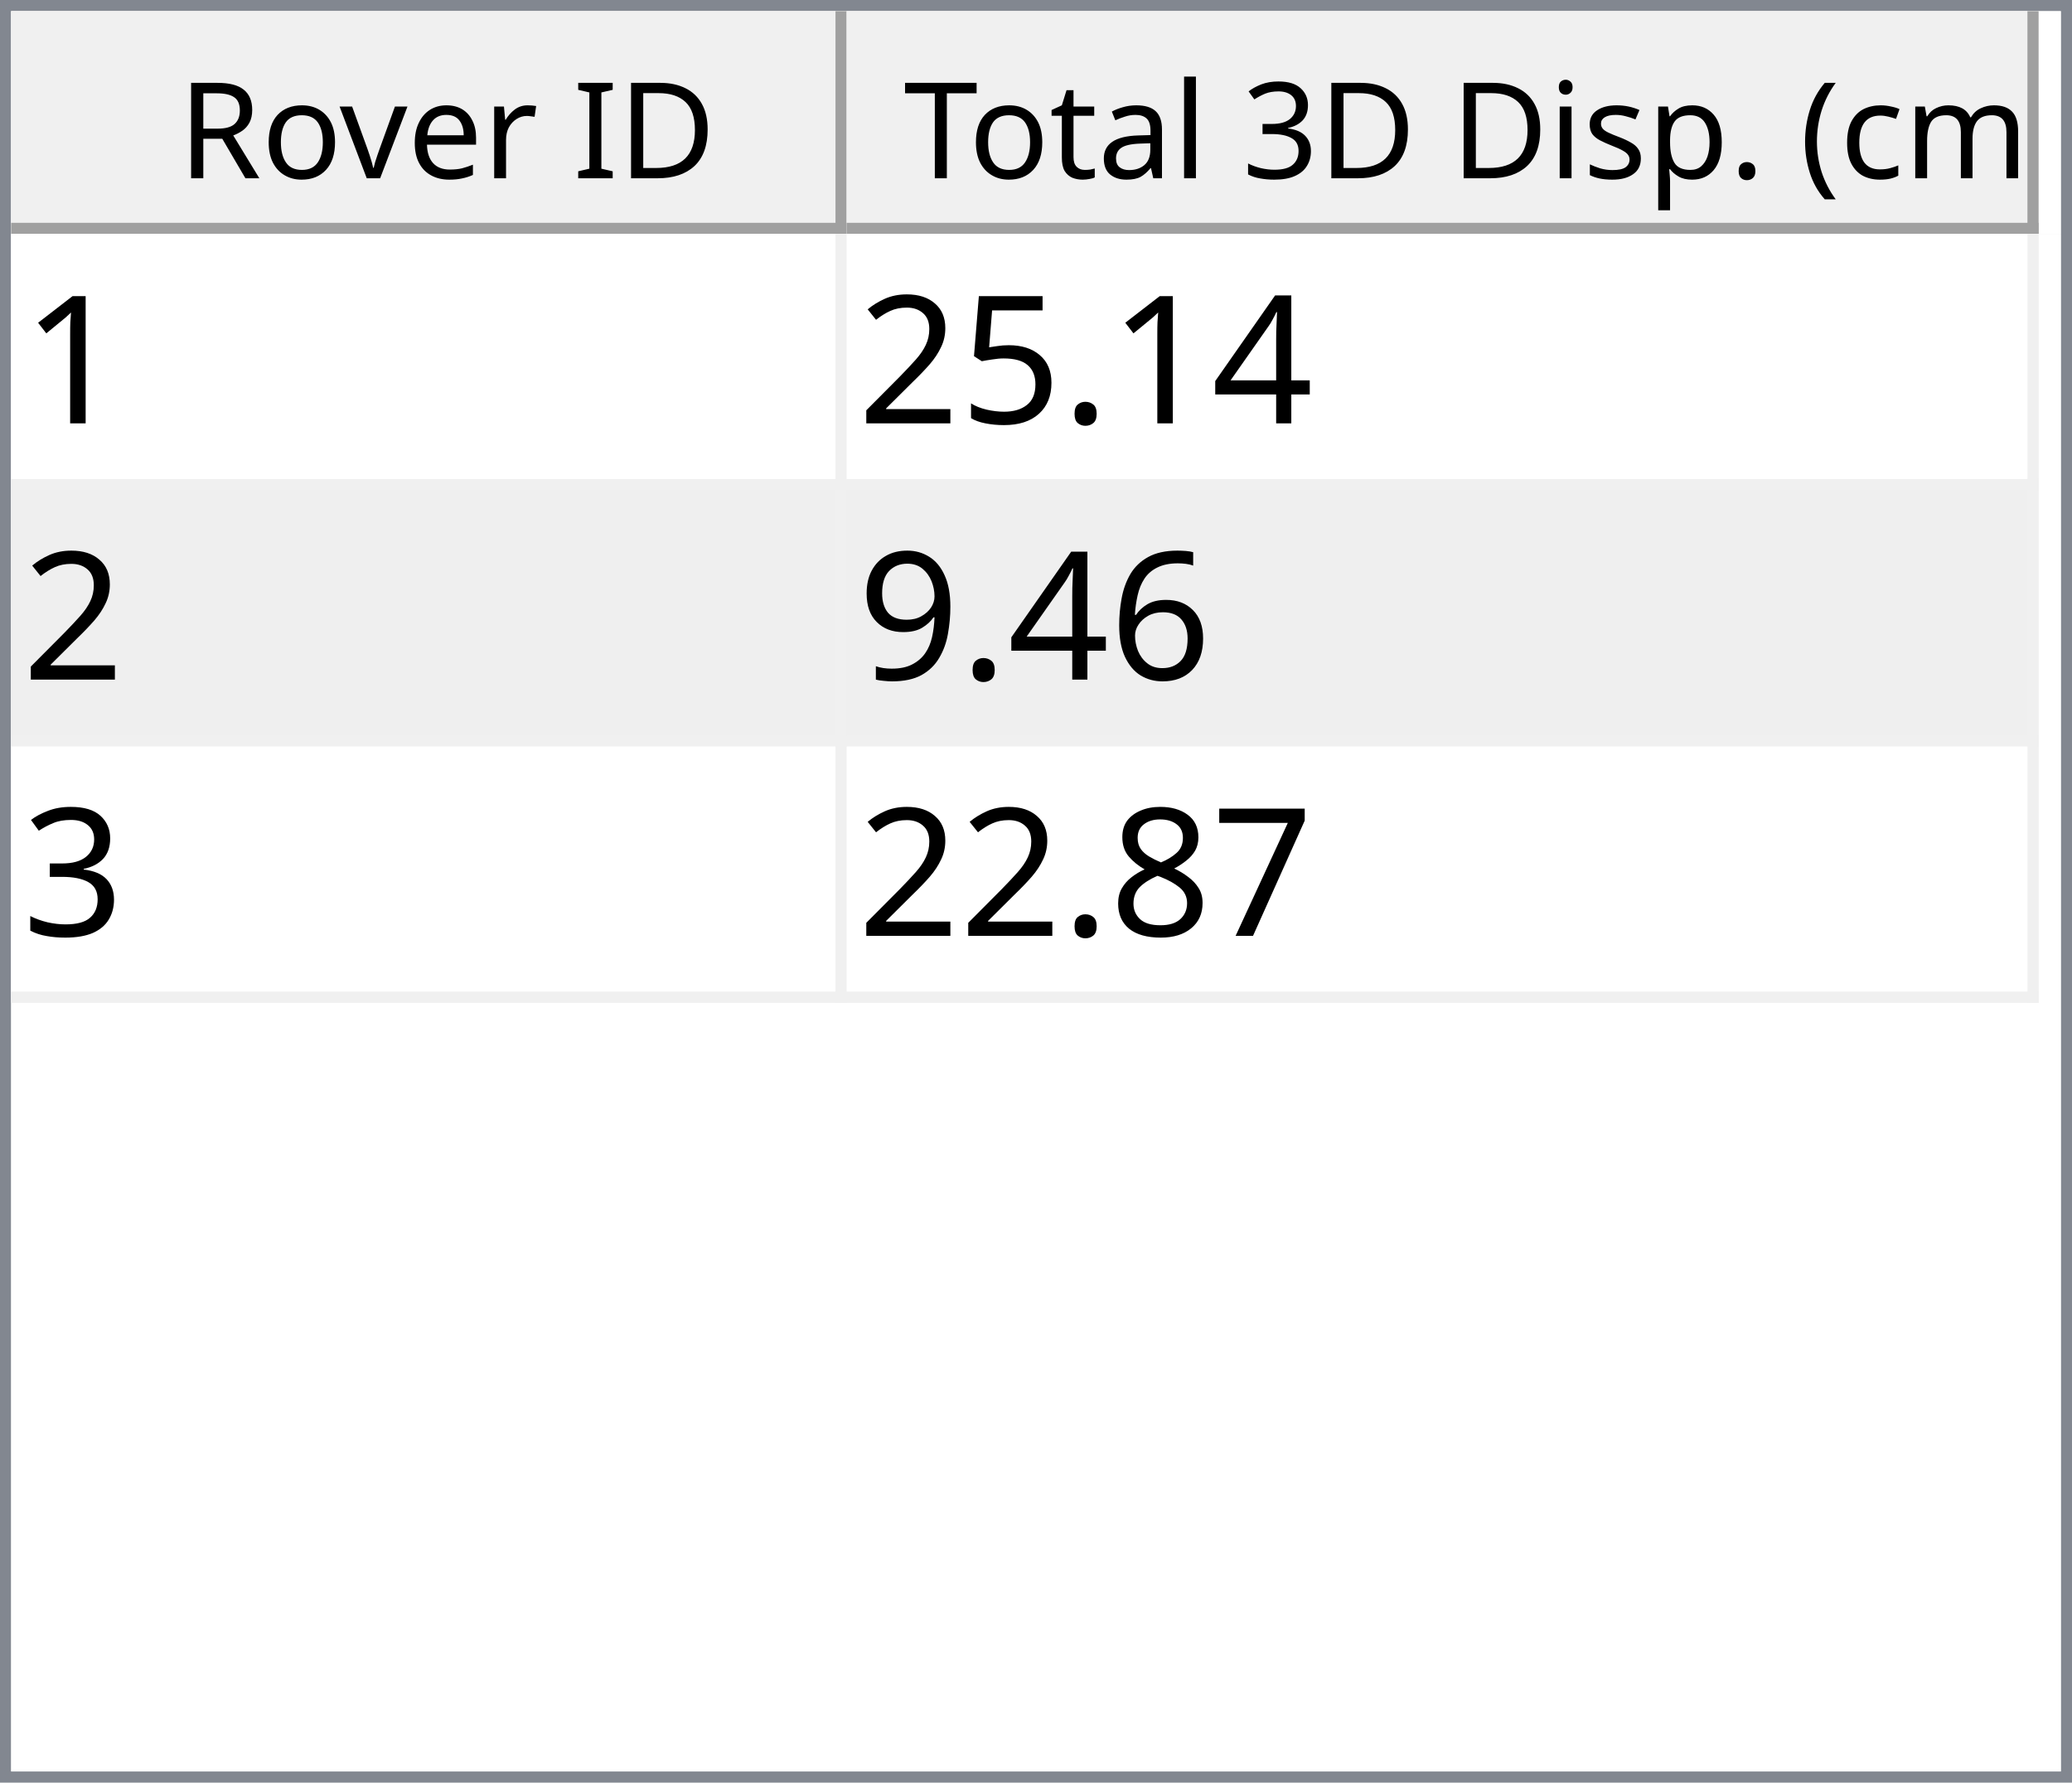
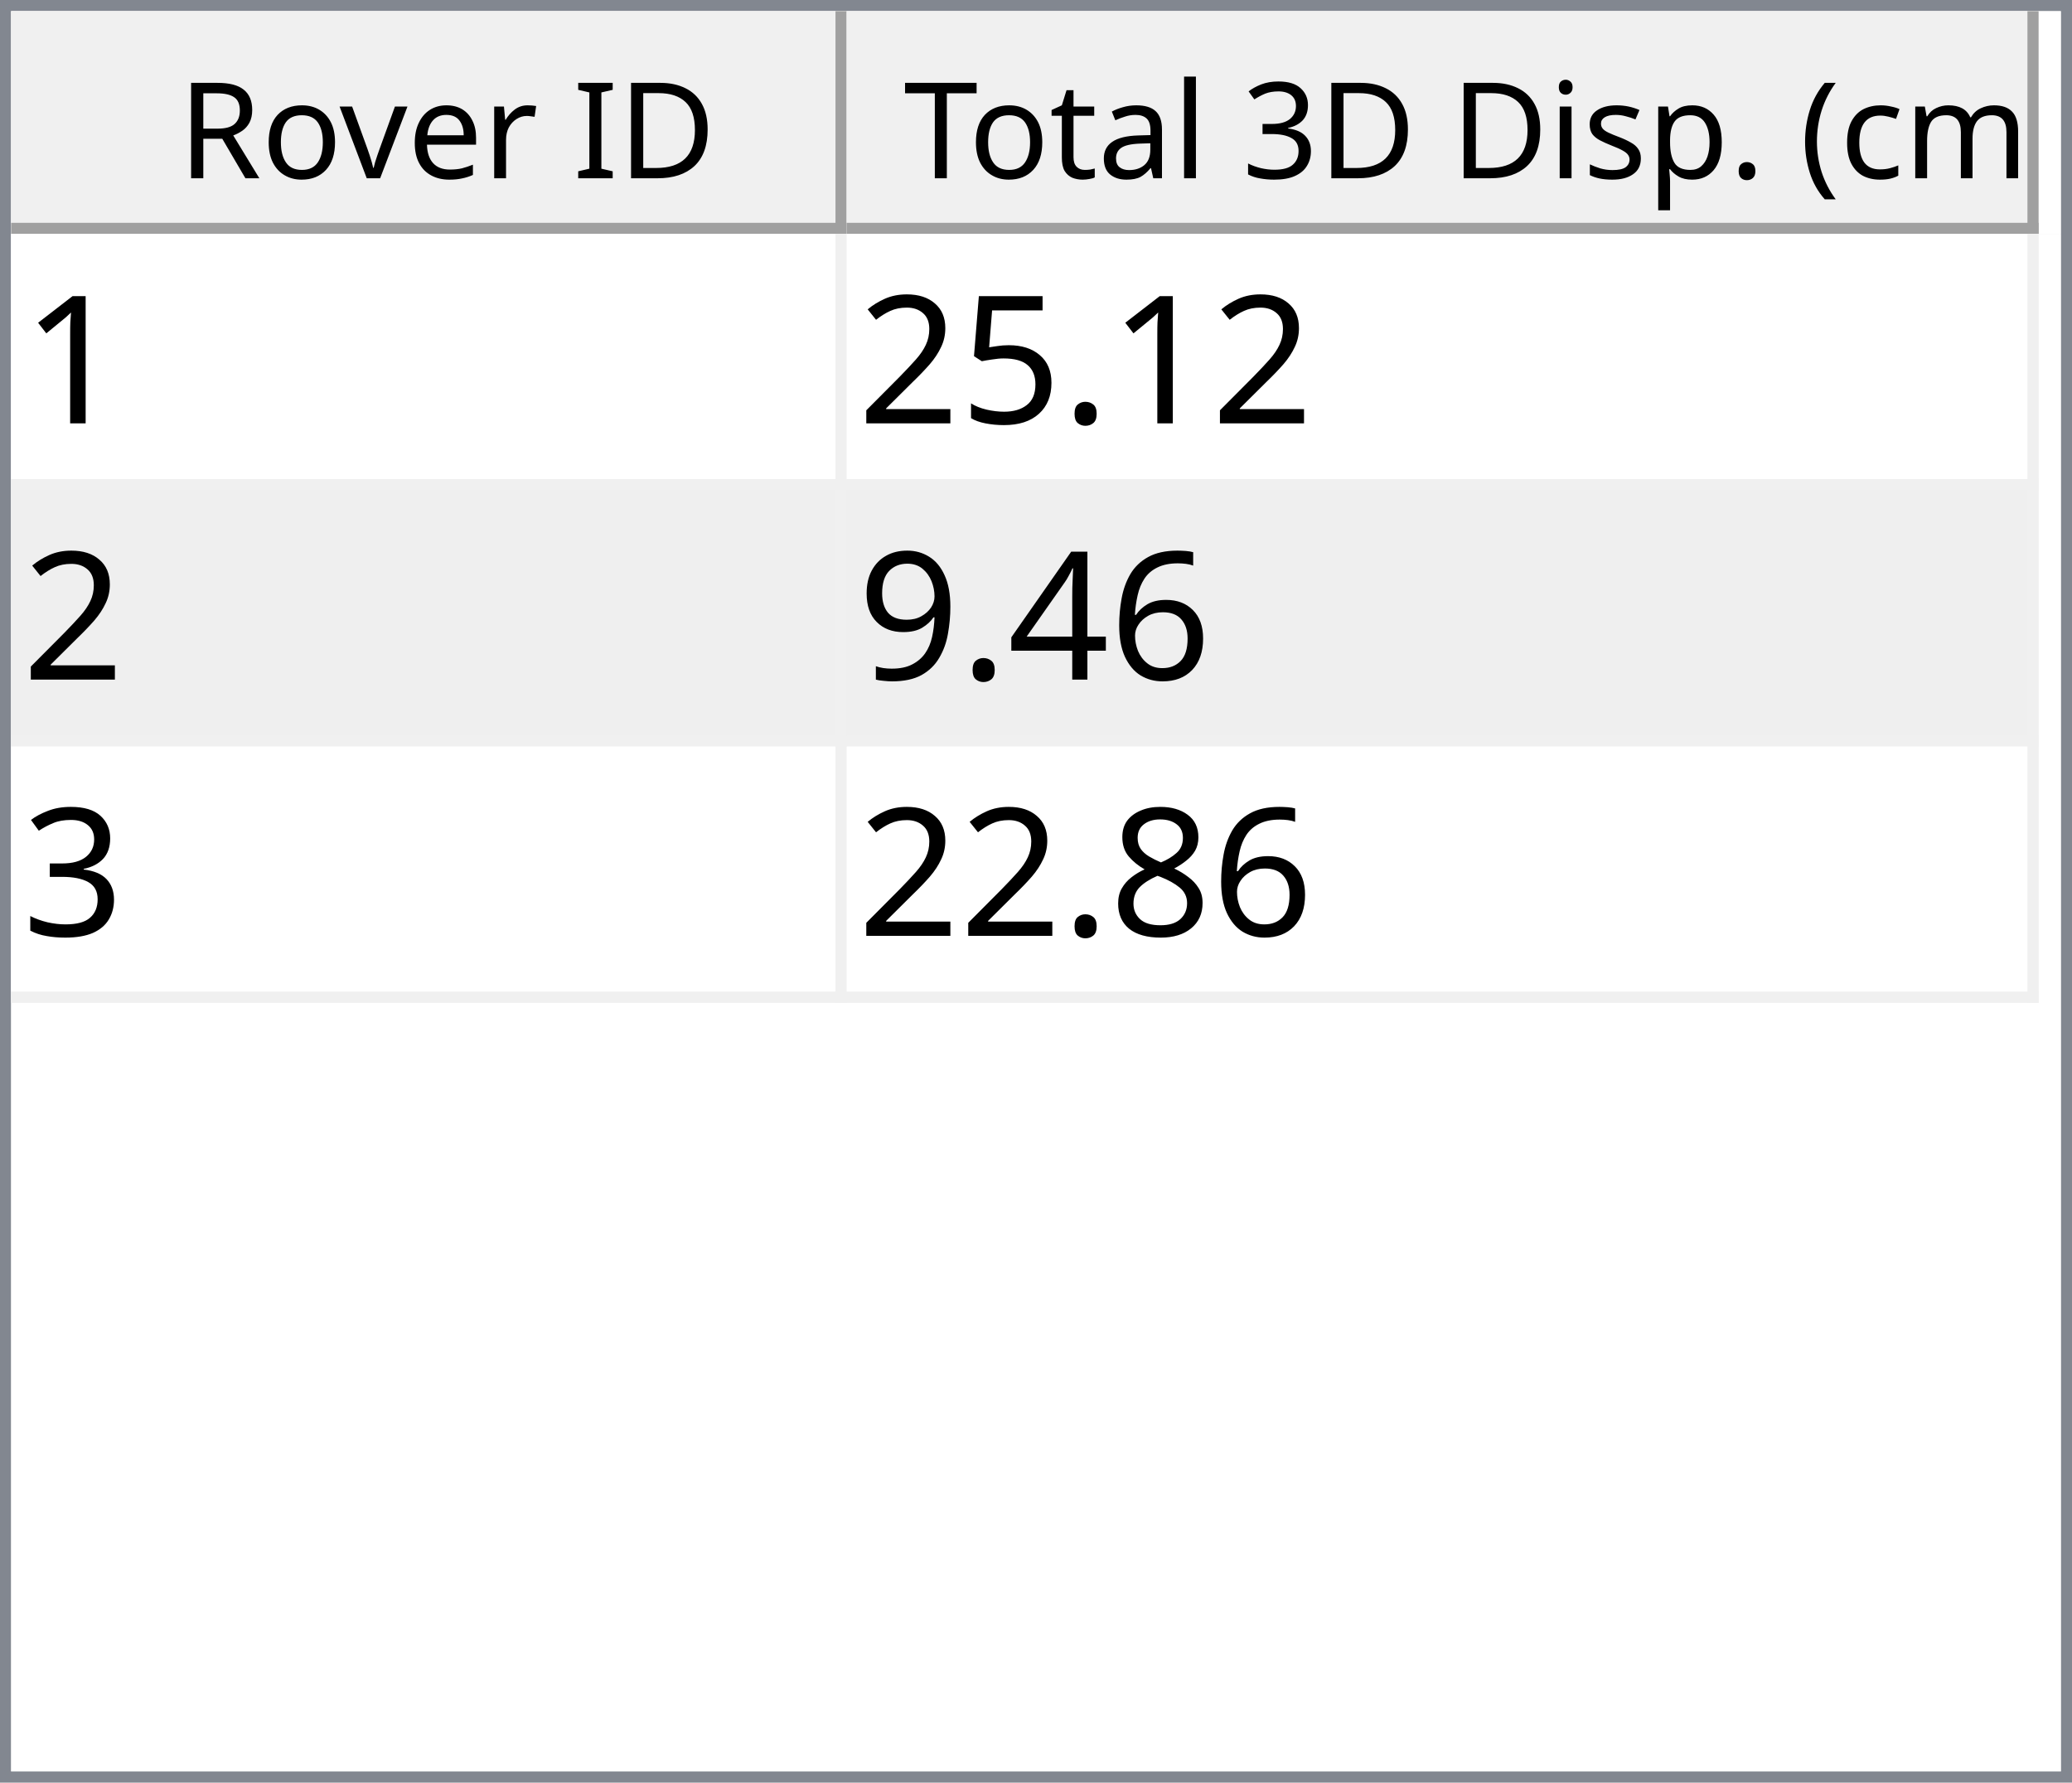
<svg xmlns="http://www.w3.org/2000/svg" style="fill-opacity:1; color-rendering:auto; color-interpolation:auto; text-rendering:auto; stroke:black; stroke-linecap:square; stroke-miterlimit:10; shape-rendering:auto; stroke-opacity:1; fill:black; stroke-dasharray:none; font-weight:normal; stroke-width:1; font-family:'Dialog'; font-style:normal; stroke-linejoin:miter; font-size:12px; stroke-dashoffset:0; image-rendering:auto;" width="186" height="160">
  <defs id="genericDefs" />
  <g>
    <defs id="defs1">
      <clipPath clipPathUnits="userSpaceOnUse" id="clipPath1">
        <path d="M0 0 L186 0 L186 160 L0 160 L0 0 Z" />
      </clipPath>
      <clipPath clipPathUnits="userSpaceOnUse" id="clipPath2">
        <path d="M0 0 L0 160 L186 160 L186 0 Z" />
      </clipPath>
      <clipPath clipPathUnits="userSpaceOnUse" id="clipPath3">
        <path d="M0 0 L0 20 L184 20 L184 0 Z" />
      </clipPath>
      <clipPath clipPathUnits="userSpaceOnUse" id="clipPath4">
        <path d="M0 0 L0 20 L75 20 L75 0 Z" />
      </clipPath>
      <clipPath clipPathUnits="userSpaceOnUse" id="clipPath5">
        <path d="M1 1 L1 19 L74 19 L74 1 Z" />
      </clipPath>
      <clipPath clipPathUnits="userSpaceOnUse" id="clipPath6">
        <path d="M0 0 L0 18 L73 18 L73 0 Z" />
      </clipPath>
      <clipPath clipPathUnits="userSpaceOnUse" id="clipPath7">
        <path d="M-0.5 -0.5 L-0.5 19.5 L74.5 19.5 L74.5 -0.5 Z" />
      </clipPath>
      <clipPath clipPathUnits="userSpaceOnUse" id="clipPath8">
        <path d="M0 0 L0 20 L107 20 L107 0 Z" />
      </clipPath>
      <clipPath clipPathUnits="userSpaceOnUse" id="clipPath9">
        <path d="M1 1 L1 19 L106 19 L106 1 Z" />
      </clipPath>
      <clipPath clipPathUnits="userSpaceOnUse" id="clipPath10">
        <path d="M0 0 L0 18 L105 18 L105 0 Z" />
      </clipPath>
      <clipPath clipPathUnits="userSpaceOnUse" id="clipPath11">
        <path d="M-0.5 -0.5 L-0.5 19.5 L106.5 19.5 L106.5 -0.5 Z" />
      </clipPath>
      <clipPath clipPathUnits="userSpaceOnUse" id="clipPath12">
        <path d="M0 0 L0 138 L184 138 L184 0 Z" />
      </clipPath>
      <clipPath clipPathUnits="userSpaceOnUse" id="clipPath13">
        <path d="M0 0 L0 69 L182 69 L182 0 Z" />
      </clipPath>
      <clipPath clipPathUnits="userSpaceOnUse" id="clipPath14">
        <path d="M-0.5 -0.5 L-0.5 68.5 L181.5 68.5 L181.5 -0.5 Z" />
      </clipPath>
      <clipPath clipPathUnits="userSpaceOnUse" id="clipPath15">
        <path d="M0 0 L0 22 L74 22 L74 0 Z" />
      </clipPath>
      <clipPath clipPathUnits="userSpaceOnUse" id="clipPath16">
        <path d="M0 0 L0 22 L106 22 L106 0 Z" />
      </clipPath>
      <font horiz-adv-x="64.551" id="font1">
        <font-face ascent="107.91" descent="25.098" units-per-em="100" style="font-style:normal; font-family:Segoe UI; font-weight:normal;" />
        <missing-glyph horiz-adv-x="64.551" d="M8.109 0 L8.109 68.266 L56.453 68.266 L56.453 0 L8.109 0 ZM15.328 7.234 L49.219 7.234 L49.219 61.031 L15.328 61.031 L15.328 7.234 Z" />
        <glyph unicode="D" horiz-adv-x="70.117" d="M9.188 0 L9.188 70.016 L28.516 70.016 Q65.531 70.016 65.531 35.891 Q65.531 19.672 55.25 9.836 Q44.969 0 27.734 0 L9.188 0 ZM17.391 62.594 L17.391 7.422 L27.828 7.422 Q41.609 7.422 49.273 14.797 Q56.938 22.172 56.938 35.688 Q56.938 62.594 28.328 62.594 L17.391 62.594 Z" />
        <glyph unicode="I" horiz-adv-x="26.611" d="M17.391 0 L9.188 0 L9.188 70.016 L17.391 70.016 L17.391 0 Z" />
        <glyph unicode=" " horiz-adv-x="27.393" d="" />
        <glyph unicode="r" horiz-adv-x="34.766" d="M34.188 41.891 Q32.078 43.5 28.125 43.5 Q23 43.5 19.555 38.672 Q16.109 33.844 16.109 25.484 L16.109 0 L8.109 0 L8.109 50 L16.109 50 L16.109 39.703 L16.312 39.703 Q18.016 44.969 21.531 47.922 Q25.047 50.875 29.391 50.875 Q32.516 50.875 34.188 50.203 L34.188 41.891 Z" />
        <glyph unicode="e" horiz-adv-x="52.295" d="M48.297 23 L12.984 23 Q13.188 14.656 17.484 10.109 Q21.781 5.562 29.297 5.562 Q37.75 5.562 44.828 11.141 L44.828 3.609 Q38.234 -1.172 27.391 -1.172 Q16.797 -1.172 10.742 5.641 Q4.688 12.453 4.688 24.812 Q4.688 36.469 11.305 43.82 Q17.922 51.172 27.734 51.172 Q37.547 51.172 42.922 44.828 Q48.297 38.484 48.297 27.203 L48.297 23 ZM40.094 29.781 Q40.047 36.719 36.75 40.578 Q33.453 44.438 27.594 44.438 Q21.922 44.438 17.969 40.383 Q14.016 36.328 13.094 29.781 L40.094 29.781 Z" />
        <glyph unicode="v" horiz-adv-x="47.9" d="M47.406 50 L27.484 0 L19.625 0 L0.688 50 L9.469 50 L22.172 13.672 Q23.578 9.672 23.922 6.688 L24.125 6.688 Q24.609 10.453 25.688 13.484 L38.969 50 L47.406 50 Z" />
        <glyph unicode="o" horiz-adv-x="58.594" d="M29 -1.172 Q17.922 -1.172 11.305 5.836 Q4.688 12.844 4.688 24.422 Q4.688 37.016 11.57 44.094 Q18.453 51.172 30.172 51.172 Q41.359 51.172 47.633 44.289 Q53.906 37.406 53.906 25.203 Q53.906 13.234 47.141 6.031 Q40.375 -1.172 29 -1.172 ZM29.594 44.438 Q21.875 44.438 17.383 39.188 Q12.891 33.938 12.891 24.703 Q12.891 15.828 17.43 10.695 Q21.969 5.562 29.594 5.562 Q37.359 5.562 41.531 10.594 Q45.703 15.625 45.703 24.906 Q45.703 34.281 41.531 39.359 Q37.359 44.438 29.594 44.438 Z" />
        <glyph unicode="R" horiz-adv-x="59.814" d="M59.375 0 L49.609 0 L37.891 19.625 Q36.281 22.359 34.766 24.289 Q33.25 26.219 31.664 27.438 Q30.078 28.656 28.25 29.219 Q26.422 29.781 24.125 29.781 L17.391 29.781 L17.391 0 L9.188 0 L9.188 70.016 L30.078 70.016 Q34.672 70.016 38.555 68.867 Q42.438 67.719 45.289 65.375 Q48.141 63.031 49.758 59.547 Q51.375 56.062 51.375 51.375 Q51.375 47.703 50.273 44.656 Q49.172 41.609 47.148 39.211 Q45.125 36.812 42.266 35.133 Q39.406 33.453 35.844 32.516 L35.844 32.328 Q37.594 31.547 38.891 30.547 Q40.188 29.547 41.359 28.18 Q42.531 26.812 43.68 25.078 Q44.828 23.344 46.234 21.047 L59.375 0 ZM17.391 62.594 L17.391 37.203 L28.516 37.203 Q31.594 37.203 34.203 38.133 Q36.812 39.062 38.719 40.797 Q40.625 42.531 41.703 45.047 Q42.781 47.562 42.781 50.688 Q42.781 56.297 39.141 59.445 Q35.5 62.594 28.609 62.594 L17.391 62.594 Z" />
        <glyph unicode=")" horiz-adv-x="30.176" d="M8.297 -15.922 L1.172 -15.922 Q16.406 2.344 16.406 26.812 Q16.406 51.469 1.078 70.016 L8.297 70.016 Q23.531 52.156 23.531 26.703 Q23.531 1.375 8.297 -15.922 Z" />
        <glyph unicode="m" horiz-adv-x="86.133" d="M79.109 0 L71.094 0 L71.094 28.719 Q71.094 37.016 68.531 40.727 Q65.969 44.438 59.906 44.438 Q54.781 44.438 51.195 39.75 Q47.609 35.062 47.609 28.516 L47.609 0 L39.594 0 L39.594 29.688 Q39.594 44.438 28.219 44.438 Q22.953 44.438 19.531 40.016 Q16.109 35.594 16.109 28.516 L16.109 0 L8.109 0 L8.109 50 L16.109 50 L16.109 42.094 L16.312 42.094 Q21.625 51.172 31.844 51.172 Q36.969 51.172 40.773 48.312 Q44.578 45.453 46 40.828 Q51.562 51.172 62.594 51.172 Q79.109 51.172 79.109 30.812 L79.109 0 Z" />
        <glyph unicode="c" horiz-adv-x="46.191" d="M42.188 2.297 Q36.422 -1.172 28.516 -1.172 Q17.828 -1.172 11.258 5.789 Q4.688 12.75 4.688 23.828 Q4.688 36.188 11.766 43.68 Q18.844 51.172 30.672 51.172 Q37.25 51.172 42.281 48.734 L42.281 40.531 Q36.719 44.438 30.375 44.438 Q22.703 44.438 17.797 38.945 Q12.891 33.453 12.891 24.516 Q12.891 15.719 17.508 10.641 Q22.125 5.562 29.891 5.562 Q36.422 5.562 42.188 9.906 L42.188 2.297 Z" />
        <glyph unicode="(" horiz-adv-x="30.176" d="M29.109 -15.922 L21.969 -15.922 Q6.844 1.375 6.844 26.703 Q6.844 52.156 21.969 70.016 L29.203 70.016 Q13.875 51.469 13.875 26.812 Q13.875 2.344 29.109 -15.922 Z" />
        <glyph unicode="." horiz-adv-x="21.68" d="M10.891 -1.078 Q8.641 -1.078 7.055 0.539 Q5.469 2.156 5.469 4.391 Q5.469 6.641 7.055 8.273 Q8.641 9.906 10.891 9.906 Q13.188 9.906 14.797 8.273 Q16.406 6.641 16.406 4.391 Q16.406 2.156 14.797 0.539 Q13.188 -1.078 10.891 -1.078 Z" />
        <glyph unicode="p" horiz-adv-x="58.789" d="M16.312 7.234 L16.109 7.234 L16.109 -23 L8.109 -23 L8.109 50 L16.109 50 L16.109 41.219 L16.312 41.219 Q22.219 51.172 33.594 51.172 Q43.266 51.172 48.688 44.461 Q54.109 37.75 54.109 26.469 Q54.109 13.922 48 6.375 Q41.891 -1.172 31.297 -1.172 Q21.578 -1.172 16.312 7.234 ZM16.109 27.391 L16.109 20.406 Q16.109 14.203 20.141 9.883 Q24.172 5.562 30.375 5.562 Q37.641 5.562 41.773 11.133 Q45.906 16.703 45.906 26.609 Q45.906 34.969 42.047 39.703 Q38.188 44.438 31.594 44.438 Q24.609 44.438 20.359 39.578 Q16.109 34.719 16.109 27.391 Z" />
        <glyph unicode="s" horiz-adv-x="42.432" d="M5.078 1.812 L5.078 10.406 Q11.625 5.562 19.484 5.562 Q30.031 5.562 30.031 12.594 Q30.031 14.594 29.125 15.992 Q28.219 17.391 26.68 18.461 Q25.141 19.531 23.07 20.383 Q21 21.234 18.609 22.172 Q15.281 23.484 12.766 24.828 Q10.25 26.172 8.57 27.859 Q6.891 29.547 6.031 31.695 Q5.172 33.844 5.172 36.719 Q5.172 40.234 6.789 42.945 Q8.406 45.656 11.086 47.484 Q13.766 49.312 17.211 50.242 Q20.656 51.172 24.312 51.172 Q30.812 51.172 35.938 48.922 L35.938 40.828 Q30.422 44.438 23.25 44.438 Q21 44.438 19.195 43.922 Q17.391 43.406 16.094 42.477 Q14.797 41.547 14.086 40.258 Q13.375 38.969 13.375 37.406 Q13.375 35.453 14.086 34.133 Q14.797 32.812 16.164 31.789 Q17.531 30.766 19.484 29.938 Q21.438 29.109 23.922 28.125 Q27.25 26.859 29.883 25.516 Q32.516 24.172 34.375 22.484 Q36.234 20.797 37.234 18.602 Q38.234 16.406 38.234 13.375 Q38.234 9.672 36.602 6.938 Q34.969 4.203 32.234 2.398 Q29.5 0.594 25.93 -0.289 Q22.359 -1.172 18.453 -1.172 Q10.75 -1.172 5.078 1.812 Z" />
        <glyph unicode="i" horiz-adv-x="24.219" d="M12.203 62.703 Q10.062 62.703 8.547 64.164 Q7.031 65.625 7.031 67.875 Q7.031 70.125 8.547 71.609 Q10.062 73.094 12.203 73.094 Q14.406 73.094 15.945 71.609 Q17.484 70.125 17.484 67.875 Q17.484 65.719 15.945 64.211 Q14.406 62.703 12.203 62.703 ZM16.109 0 L8.109 0 L8.109 50 L16.109 50 L16.109 0 Z" />
        <glyph unicode="3" horiz-adv-x="53.906" d="M46.531 19.828 Q46.531 15.094 44.75 11.211 Q42.969 7.328 39.719 4.57 Q36.469 1.812 31.93 0.297 Q27.391 -1.219 21.922 -1.219 Q11.922 -1.219 6 2.594 L6 11.188 Q13.094 5.609 22.219 5.609 Q25.875 5.609 28.828 6.539 Q31.781 7.469 33.906 9.227 Q36.031 10.984 37.18 13.477 Q38.328 15.969 38.328 19.094 Q38.328 32.812 18.797 32.812 L12.984 32.812 L12.984 39.594 L18.5 39.594 Q35.797 39.594 35.797 52.484 Q35.797 64.406 22.609 64.406 Q15.188 64.406 8.688 59.422 L8.688 67.188 Q15.375 71.188 24.609 71.188 Q29 71.188 32.57 69.969 Q36.141 68.75 38.68 66.555 Q41.219 64.359 42.609 61.281 Q44 58.203 44 54.5 Q44 40.672 30.031 36.719 L30.031 36.531 Q33.594 36.141 36.625 34.797 Q39.656 33.453 41.852 31.305 Q44.047 29.156 45.289 26.25 Q46.531 23.344 46.531 19.828 Z" />
        <glyph unicode="l" horiz-adv-x="24.219" d="M16.109 0 L8.109 0 L8.109 74.031 L16.109 74.031 L16.109 0 Z" />
        <glyph unicode="a" horiz-adv-x="50.879" d="M43.891 0 L35.891 0 L35.891 7.812 L35.688 7.812 Q30.469 -1.172 20.312 -1.172 Q12.844 -1.172 8.617 2.781 Q4.391 6.734 4.391 13.281 Q4.391 27.297 20.906 29.594 L35.891 31.688 Q35.891 44.438 25.594 44.438 Q16.547 44.438 9.281 38.281 L9.281 46.484 Q16.656 51.172 26.266 51.172 Q43.891 51.172 43.891 32.516 L43.891 0 ZM35.891 25.297 L23.828 23.641 Q18.266 22.859 15.43 20.875 Q12.594 18.891 12.594 13.875 Q12.594 10.203 15.211 7.883 Q17.828 5.562 22.172 5.562 Q28.125 5.562 32.008 9.742 Q35.891 13.922 35.891 20.312 L35.891 25.297 Z" />
        <glyph unicode="t" horiz-adv-x="33.887" d="M31.297 0.484 Q28.469 -1.078 23.828 -1.078 Q10.688 -1.078 10.688 13.578 L10.688 43.172 L2.094 43.172 L2.094 50 L10.688 50 L10.688 62.203 L18.703 64.797 L18.703 50 L31.297 50 L31.297 43.172 L18.703 43.172 L18.703 14.984 Q18.703 9.969 20.414 7.82 Q22.125 5.672 26.078 5.672 Q29.109 5.672 31.297 7.328 L31.297 0.484 Z" />
        <glyph unicode="T" horiz-adv-x="52.393" d="M50.594 62.594 L30.375 62.594 L30.375 0 L22.172 0 L22.172 62.594 L2 62.594 L2 70.016 L50.594 70.016 L50.594 62.594 Z" />
      </font>
      <font horiz-adv-x="75.0" id="font2">
        <font-face ascent="100.537" descent="21.973" units-per-em="100" style="font-style:normal; font-family:sans-serif; font-weight:normal;" />
        <missing-glyph horiz-adv-x="75.0" d="M12.5 0 L12.5 62.5 L62.5 62.5 L62.5 0 L12.5 0 ZM14.062 1.562 L60.938 1.562 L60.938 60.938 L14.062 60.938 L14.062 1.562 Z" />
        <glyph unicode="1" horiz-adv-x="55.615" d="M37.25 0 L28.469 0 L28.469 56 Q25.297 52.984 20.141 49.953 Q14.984 46.922 10.891 45.406 L10.891 53.906 Q18.266 57.375 23.781 62.305 Q29.297 67.234 31.594 71.875 L37.25 71.875 L37.25 0 Z" />
-         <glyph unicode="4" horiz-adv-x="55.615" d="M32.328 0 L32.328 17.141 L1.266 17.141 L1.266 25.203 L33.938 71.578 L41.109 71.578 L41.109 25.203 L50.781 25.203 L50.781 17.141 L41.109 17.141 L41.109 0 L32.328 0 ZM32.328 25.203 L32.328 57.469 L9.906 25.203 L32.328 25.203 Z" />
        <glyph unicode="." horiz-adv-x="27.783" d="M9.078 0 L9.078 10.016 L19.094 10.016 L19.094 0 L9.078 0 Z" />
        <glyph unicode="5" horiz-adv-x="55.615" d="M4.156 18.75 L13.375 19.531 Q14.406 12.797 18.141 9.398 Q21.875 6 27.156 6 Q33.5 6 37.891 10.789 Q42.281 15.578 42.281 23.484 Q42.281 31 38.062 35.352 Q33.844 39.703 27 39.703 Q22.75 39.703 19.336 37.773 Q15.922 35.844 13.969 32.766 L5.719 33.844 L12.641 70.609 L48.25 70.609 L48.25 62.203 L19.672 62.203 L15.828 42.969 Q22.266 47.469 29.344 47.469 Q38.719 47.469 45.164 40.969 Q51.609 34.469 51.609 24.266 Q51.609 14.547 45.953 7.469 Q39.062 -1.219 27.156 -1.219 Q17.391 -1.219 11.211 4.25 Q5.031 9.719 4.156 18.75 Z" />
        <glyph unicode="2" horiz-adv-x="55.615" d="M50.344 8.453 L50.344 0 L3.031 0 Q2.938 3.172 4.047 6.109 Q5.859 10.938 9.836 15.625 Q13.812 20.312 21.344 26.469 Q33.016 36.031 37.117 41.625 Q41.219 47.219 41.219 52.203 Q41.219 57.422 37.477 61.008 Q33.734 64.594 27.734 64.594 Q21.391 64.594 17.578 60.789 Q13.766 56.984 13.719 50.25 L4.688 51.172 Q5.609 61.281 11.664 66.578 Q17.719 71.875 27.938 71.875 Q38.234 71.875 44.242 66.164 Q50.25 60.453 50.25 52 Q50.25 47.703 48.492 43.555 Q46.734 39.406 42.656 34.812 Q38.578 30.219 29.109 22.219 Q21.188 15.578 18.945 13.211 Q16.703 10.844 15.234 8.453 L50.344 8.453 Z" />
        <glyph unicode="6" horiz-adv-x="55.615" d="M49.75 54.047 L41.016 53.375 Q39.844 58.547 37.703 60.891 Q34.125 64.656 28.906 64.656 Q24.703 64.656 21.531 62.312 Q17.391 59.281 14.992 53.469 Q12.594 47.656 12.5 36.922 Q15.672 41.75 20.266 44.094 Q24.859 46.438 29.891 46.438 Q38.672 46.438 44.852 39.969 Q51.031 33.5 51.031 23.25 Q51.031 16.5 48.125 10.719 Q45.219 4.938 40.141 1.859 Q35.062 -1.219 28.609 -1.219 Q17.625 -1.219 10.695 6.859 Q3.766 14.938 3.766 33.5 Q3.766 54.25 11.422 63.672 Q18.109 71.875 29.438 71.875 Q37.891 71.875 43.289 67.141 Q48.688 62.406 49.75 54.047 ZM13.875 23.188 Q13.875 18.656 15.797 14.508 Q17.719 10.359 21.188 8.18 Q24.656 6 28.469 6 Q34.031 6 38.039 10.492 Q42.047 14.984 42.047 22.703 Q42.047 30.125 38.086 34.398 Q34.125 38.672 28.125 38.672 Q22.172 38.672 18.023 34.398 Q13.875 30.125 13.875 23.188 Z" />
+         <glyph unicode="4" horiz-adv-x="55.615" d="M32.328 0 L32.328 17.141 L1.266 17.141 L1.266 25.203 L33.938 71.578 L41.109 71.578 L41.109 25.203 L50.781 25.203 L50.781 17.141 L41.109 17.141 L41.109 0 L32.328 0 ZM32.328 25.203 L32.328 57.469 L9.906 25.203 L32.328 25.203 Z" />
        <glyph unicode="9" horiz-adv-x="55.615" d="M5.469 16.547 L13.922 17.328 Q14.984 11.375 18.016 8.688 Q21.047 6 25.781 6 Q29.828 6 32.883 7.859 Q35.938 9.719 37.891 12.82 Q39.844 15.922 41.164 21.195 Q42.484 26.469 42.484 31.938 Q42.484 32.516 42.438 33.688 Q39.797 29.5 35.234 26.883 Q30.672 24.266 25.344 24.266 Q16.453 24.266 10.305 30.711 Q4.156 37.156 4.156 47.703 Q4.156 58.594 10.578 65.234 Q17 71.875 26.656 71.875 Q33.641 71.875 39.43 68.117 Q45.219 64.359 48.219 57.398 Q51.219 50.438 51.219 37.25 Q51.219 23.531 48.242 15.406 Q45.266 7.281 39.383 3.031 Q33.5 -1.219 25.594 -1.219 Q17.188 -1.219 11.867 3.445 Q6.547 8.109 5.469 16.547 ZM41.453 48.141 Q41.453 55.719 37.43 60.156 Q33.406 64.594 27.734 64.594 Q21.875 64.594 17.531 59.812 Q13.188 55.031 13.188 47.406 Q13.188 40.578 17.312 36.305 Q21.438 32.031 27.484 32.031 Q33.594 32.031 37.523 36.305 Q41.453 40.578 41.453 48.141 Z" />
        <glyph unicode="3" horiz-adv-x="55.615" d="M4.203 18.891 L12.984 20.062 Q14.5 12.594 18.141 9.297 Q21.781 6 27 6 Q33.203 6 37.477 10.297 Q41.75 14.594 41.75 20.953 Q41.75 27 37.797 30.93 Q33.844 34.859 27.734 34.859 Q25.25 34.859 21.531 33.891 L22.516 41.609 Q23.391 41.5 23.922 41.5 Q29.547 41.5 34.039 44.43 Q38.531 47.359 38.531 53.469 Q38.531 58.297 35.258 61.477 Q31.984 64.656 26.812 64.656 Q21.688 64.656 18.266 61.43 Q14.844 58.203 13.875 51.766 L5.078 53.328 Q6.688 62.156 12.398 67.016 Q18.109 71.875 26.609 71.875 Q32.469 71.875 37.398 69.359 Q42.328 66.844 44.945 62.5 Q47.562 58.156 47.562 53.266 Q47.562 48.641 45.07 44.828 Q42.578 41.016 37.703 38.766 Q44.047 37.312 47.562 32.695 Q51.078 28.078 51.078 21.141 Q51.078 11.766 44.242 5.25 Q37.406 -1.266 26.953 -1.266 Q17.531 -1.266 11.305 4.352 Q5.078 9.969 4.203 18.891 Z" />
-         <glyph unicode="7" horiz-adv-x="55.615" d="M4.734 62.203 L4.734 70.656 L51.078 70.656 L51.078 63.812 Q44.234 56.547 37.523 44.484 Q30.812 32.422 27.156 19.672 Q24.516 10.688 23.781 0 L14.75 0 Q14.891 8.453 18.062 20.414 Q21.234 32.375 27.172 43.484 Q33.109 54.594 39.797 62.203 L4.734 62.203 Z" />
        <glyph unicode="8" horiz-adv-x="55.615" d="M17.672 38.812 Q12.203 40.828 9.57 44.539 Q6.938 48.25 6.938 53.422 Q6.938 61.234 12.555 66.555 Q18.172 71.875 27.484 71.875 Q36.859 71.875 42.578 66.43 Q48.297 60.984 48.297 53.172 Q48.297 48.188 45.68 44.508 Q43.062 40.828 37.75 38.812 Q44.344 36.672 47.781 31.883 Q51.219 27.094 51.219 20.453 Q51.219 11.281 44.727 5.031 Q38.234 -1.219 27.641 -1.219 Q17.047 -1.219 10.547 5.055 Q4.047 11.328 4.047 20.703 Q4.047 27.688 7.594 32.398 Q11.141 37.109 17.672 38.812 ZM15.922 53.719 Q15.922 48.641 19.195 45.414 Q22.469 42.188 27.688 42.188 Q32.766 42.188 36.016 45.383 Q39.266 48.578 39.266 53.219 Q39.266 58.062 35.914 61.359 Q32.562 64.656 27.594 64.656 Q22.562 64.656 19.242 61.43 Q15.922 58.203 15.922 53.719 ZM13.094 20.656 Q13.094 16.891 14.875 13.375 Q16.656 9.859 20.172 7.93 Q23.688 6 27.734 6 Q34.031 6 38.133 10.055 Q42.234 14.109 42.234 20.359 Q42.234 26.703 38.016 30.859 Q33.797 35.016 27.438 35.016 Q21.234 35.016 17.164 30.914 Q13.094 26.812 13.094 20.656 Z" />
      </font>
    </defs>
    <g style="fill:white; stroke:white;">
      <rect x="0" y="0" width="186" style="clip-path:url(#clipPath1); stroke:none;" height="160" />
    </g>
    <g style="fill:white; text-rendering:optimizeSpeed; color-rendering:optimizeSpeed; image-rendering:optimizeSpeed; shape-rendering:crispEdges; stroke:white; color-interpolation:sRGB;">
      <rect x="0" width="186" height="160" y="0" style="stroke:none;" />
      <path style="stroke:none;" d="M0 160 L186 160 L186 0 L0 0 Z" />
    </g>
    <g style="fill:rgb(240,240,240); font-family:'Segoe UI'; stroke:rgb(240,240,240);">
      <rect x="0" y="0" width="186" style="clip-path:url(#clipPath2); stroke:none;" height="160" />
    </g>
    <g style="fill:rgb(130,135,144); font-family:'Segoe UI'; stroke:rgb(130,135,144);">
      <path d="M0 0 L186 0 L186 160 L0 160 L0 0 ZM1 1 L185 1 L185 159 L1 159 L1 1 Z" style="fill-rule:evenodd; clip-path:url(#clipPath2); stroke:none;" />
    </g>
    <g style="fill:white; font-family:'Segoe UI'; stroke:white;" transform="translate(1,1)">
      <rect x="0" y="0" width="184" style="clip-path:url(#clipPath3); stroke:none;" height="20" />
    </g>
    <g style="fill:rgb(240,240,240); font-family:'Segoe UI'; stroke:rgb(240,240,240);" transform="translate(1,1)">
      <rect x="0" y="0" width="75" style="clip-path:url(#clipPath4); stroke:none;" height="20" />
    </g>
    <g style="font-family:'Segoe UI';" transform="translate(2,2)">
      <text x="14" xml:space="preserve" y="14" style="clip-path:url(#clipPath6); stroke:none;">Rover ID</text>
    </g>
    <g style="fill:rgb(160,160,160); font-family:'Segoe UI'; stroke:rgb(160,160,160); stroke-linejoin:bevel;" transform="translate(1.5,1.5)">
      <line x1="74" x2="74" y1="0" style="fill:none; clip-path:url(#clipPath7);" y2="19" />
    </g>
    <g style="fill:rgb(160,160,160); font-family:'Segoe UI'; stroke:rgb(160,160,160); stroke-linejoin:bevel;" transform="matrix(1,0,0,1,1,1) translate(0.5,0.5)">
      <line x1="0" x2="74" y1="19" style="fill:none; clip-path:url(#clipPath7);" y2="19" />
    </g>
    <g style="fill:rgb(240,240,240); font-family:'Segoe UI'; stroke:rgb(240,240,240);" transform="translate(76,1)">
      <rect x="0" y="0" width="107" style="clip-path:url(#clipPath8); stroke:none;" height="20" />
    </g>
    <g style="font-family:'Segoe UI';" transform="translate(77,2)">
      <text x="1" xml:space="preserve" y="14" style="clip-path:url(#clipPath10); stroke:none;"> Total 3D Disp. (cm)</text>
    </g>
    <g style="fill:rgb(160,160,160); font-family:'Segoe UI'; stroke:rgb(160,160,160); stroke-linejoin:bevel;" transform="translate(76.5,1.5)">
      <line x1="106" x2="106" y1="0" style="fill:none; clip-path:url(#clipPath11);" y2="19" />
    </g>
    <g style="fill:rgb(160,160,160); font-family:'Segoe UI'; stroke:rgb(160,160,160); stroke-linejoin:bevel;" transform="matrix(1,0,0,1,76,1) translate(0.5,0.5)">
      <line x1="0" x2="106" y1="19" style="fill:none; clip-path:url(#clipPath11);" y2="19" />
    </g>
    <g style="fill:white; font-family:'Segoe UI'; stroke:white;" transform="translate(1,21)">
      <rect x="0" y="0" width="184" style="clip-path:url(#clipPath12); stroke:none;" height="138" />
    </g>
    <g style="fill:rgb(240,240,240); font-size:16px; font-family:sans-serif; stroke:rgb(240,240,240);" transform="translate(1,21)">
      <rect x="0" y="0" width="182" style="clip-path:url(#clipPath13); stroke:none;" height="69" />
      <line transform="translate(0.5,0.5)" x1="0" x2="181" y1="22" style="clip-path:url(#clipPath14); fill:none; stroke-linejoin:bevel;" y2="22" />
    </g>
    <g transform="matrix(1,0,0,1,1,21) translate(0.5,0.5)" style="fill:rgb(240,240,240); font-size:16px; font-family:sans-serif; stroke:rgb(240,240,240); stroke-linejoin:bevel;">
      <line x1="0" x2="181" y1="45" style="fill:none; clip-path:url(#clipPath14);" y2="45" />
    </g>
    <g transform="matrix(1,0,0,1,1,21) translate(0.5,0.5)" style="fill:rgb(240,240,240); font-size:16px; font-family:sans-serif; stroke:rgb(240,240,240); stroke-linejoin:bevel;">
      <line x1="0" x2="181" y1="68" style="fill:none; clip-path:url(#clipPath14);" y2="68" />
    </g>
    <g transform="matrix(1,0,0,1,1,21) translate(0.5,0.5)" style="fill:rgb(240,240,240); font-size:16px; font-family:sans-serif; stroke:rgb(240,240,240); stroke-linejoin:bevel;">
      <line x1="74" x2="74" y1="0" style="fill:none; clip-path:url(#clipPath14);" y2="68" />
    </g>
    <g transform="matrix(1,0,0,1,1,21) translate(0.5,0.5)" style="fill:rgb(240,240,240); font-size:16px; font-family:sans-serif; stroke:rgb(240,240,240); stroke-linejoin:bevel;">
      <line x1="181" x2="181" y1="0" style="fill:none; clip-path:url(#clipPath14);" y2="68" />
    </g>
    <g style="fill:white; font-size:16px; font-family:sans-serif; stroke:white;" transform="matrix(1,0,0,1,1,21)">
      <rect x="0" y="0" width="74" style="clip-path:url(#clipPath15); stroke:none;" height="22" />
      <text x="1" y="17" style="fill:black; clip-path:url(#clipPath15); stroke:none;" xml:space="preserve">1</text>
    </g>
    <g style="fill:white; font-size:16px; font-family:sans-serif; stroke:white;" transform="matrix(1,0,0,1,1,21) translate(75,0)">
      <rect x="0" y="0" width="106" style="clip-path:url(#clipPath16); stroke:none;" height="22" />
-       <text x="1" y="17" style="fill:black; clip-path:url(#clipPath16); stroke:none;" xml:space="preserve">25.14</text>
+       <text x="1" y="17" style="fill:black; clip-path:url(#clipPath16); stroke:none;" xml:space="preserve">25.12</text>
    </g>
    <g style="fill:rgb(239,239,239); font-size:16px; font-family:sans-serif; stroke:rgb(239,239,239);" transform="matrix(1,0,0,1,1,21) translate(0,23)">
      <rect x="0" y="0" width="74" style="clip-path:url(#clipPath15); stroke:none;" height="22" />
      <text x="1" y="17" style="fill:black; clip-path:url(#clipPath15); stroke:none;" xml:space="preserve">2</text>
    </g>
    <g style="fill:rgb(239,239,239); font-size:16px; font-family:sans-serif; stroke:rgb(239,239,239);" transform="matrix(1,0,0,1,1,21) translate(75,23)">
      <rect x="0" y="0" width="106" style="clip-path:url(#clipPath16); stroke:none;" height="22" />
      <text x="1" y="17" style="fill:black; clip-path:url(#clipPath16); stroke:none;" xml:space="preserve">9.46</text>
    </g>
    <g style="fill:white; font-size:16px; font-family:sans-serif; stroke:white;" transform="matrix(1,0,0,1,1,21) translate(0,46)">
      <rect x="0" y="0" width="74" style="clip-path:url(#clipPath15); stroke:none;" height="22" />
      <text x="1" y="17" style="fill:black; clip-path:url(#clipPath15); stroke:none;" xml:space="preserve">3</text>
    </g>
    <g style="fill:white; font-size:16px; font-family:sans-serif; stroke:white;" transform="matrix(1,0,0,1,1,21) translate(75,46)">
      <rect x="0" y="0" width="106" style="clip-path:url(#clipPath16); stroke:none;" height="22" />
-       <text x="1" y="17" style="fill:black; clip-path:url(#clipPath16); stroke:none;" xml:space="preserve">22.87</text>
+       <text x="1" y="17" style="fill:black; clip-path:url(#clipPath16); stroke:none;" xml:space="preserve">22.86</text>
    </g>
  </g>
</svg>
